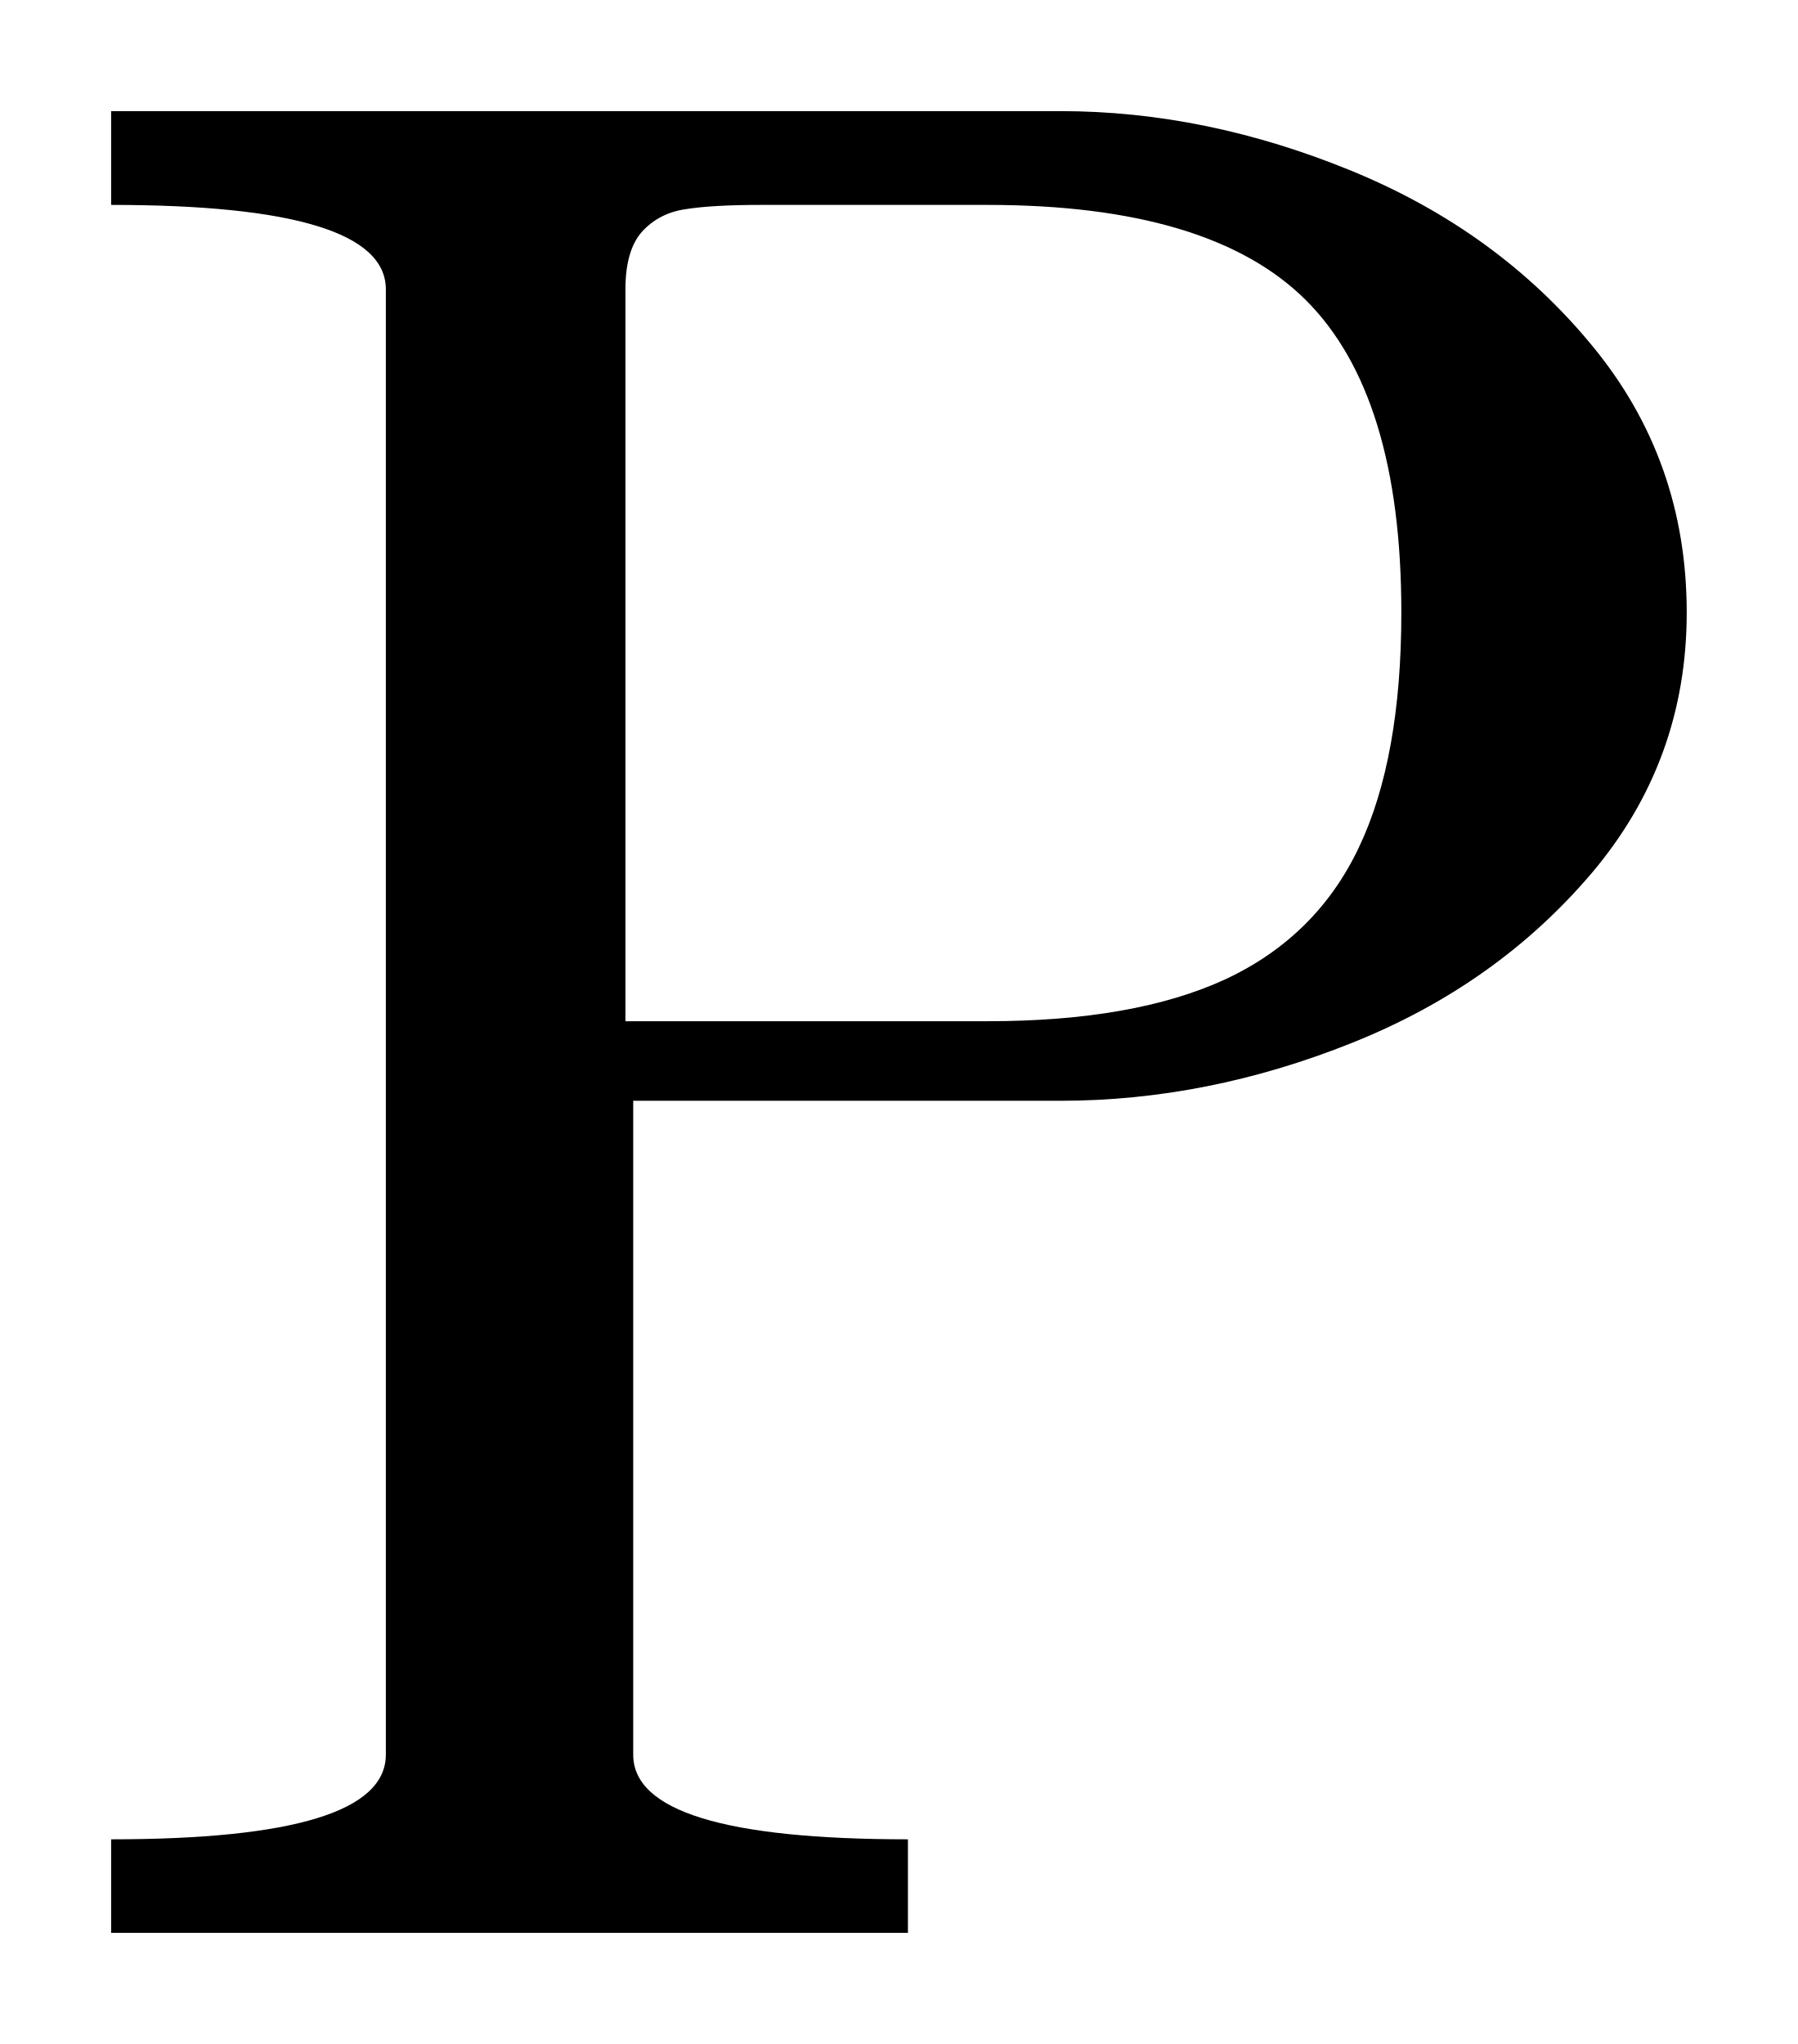
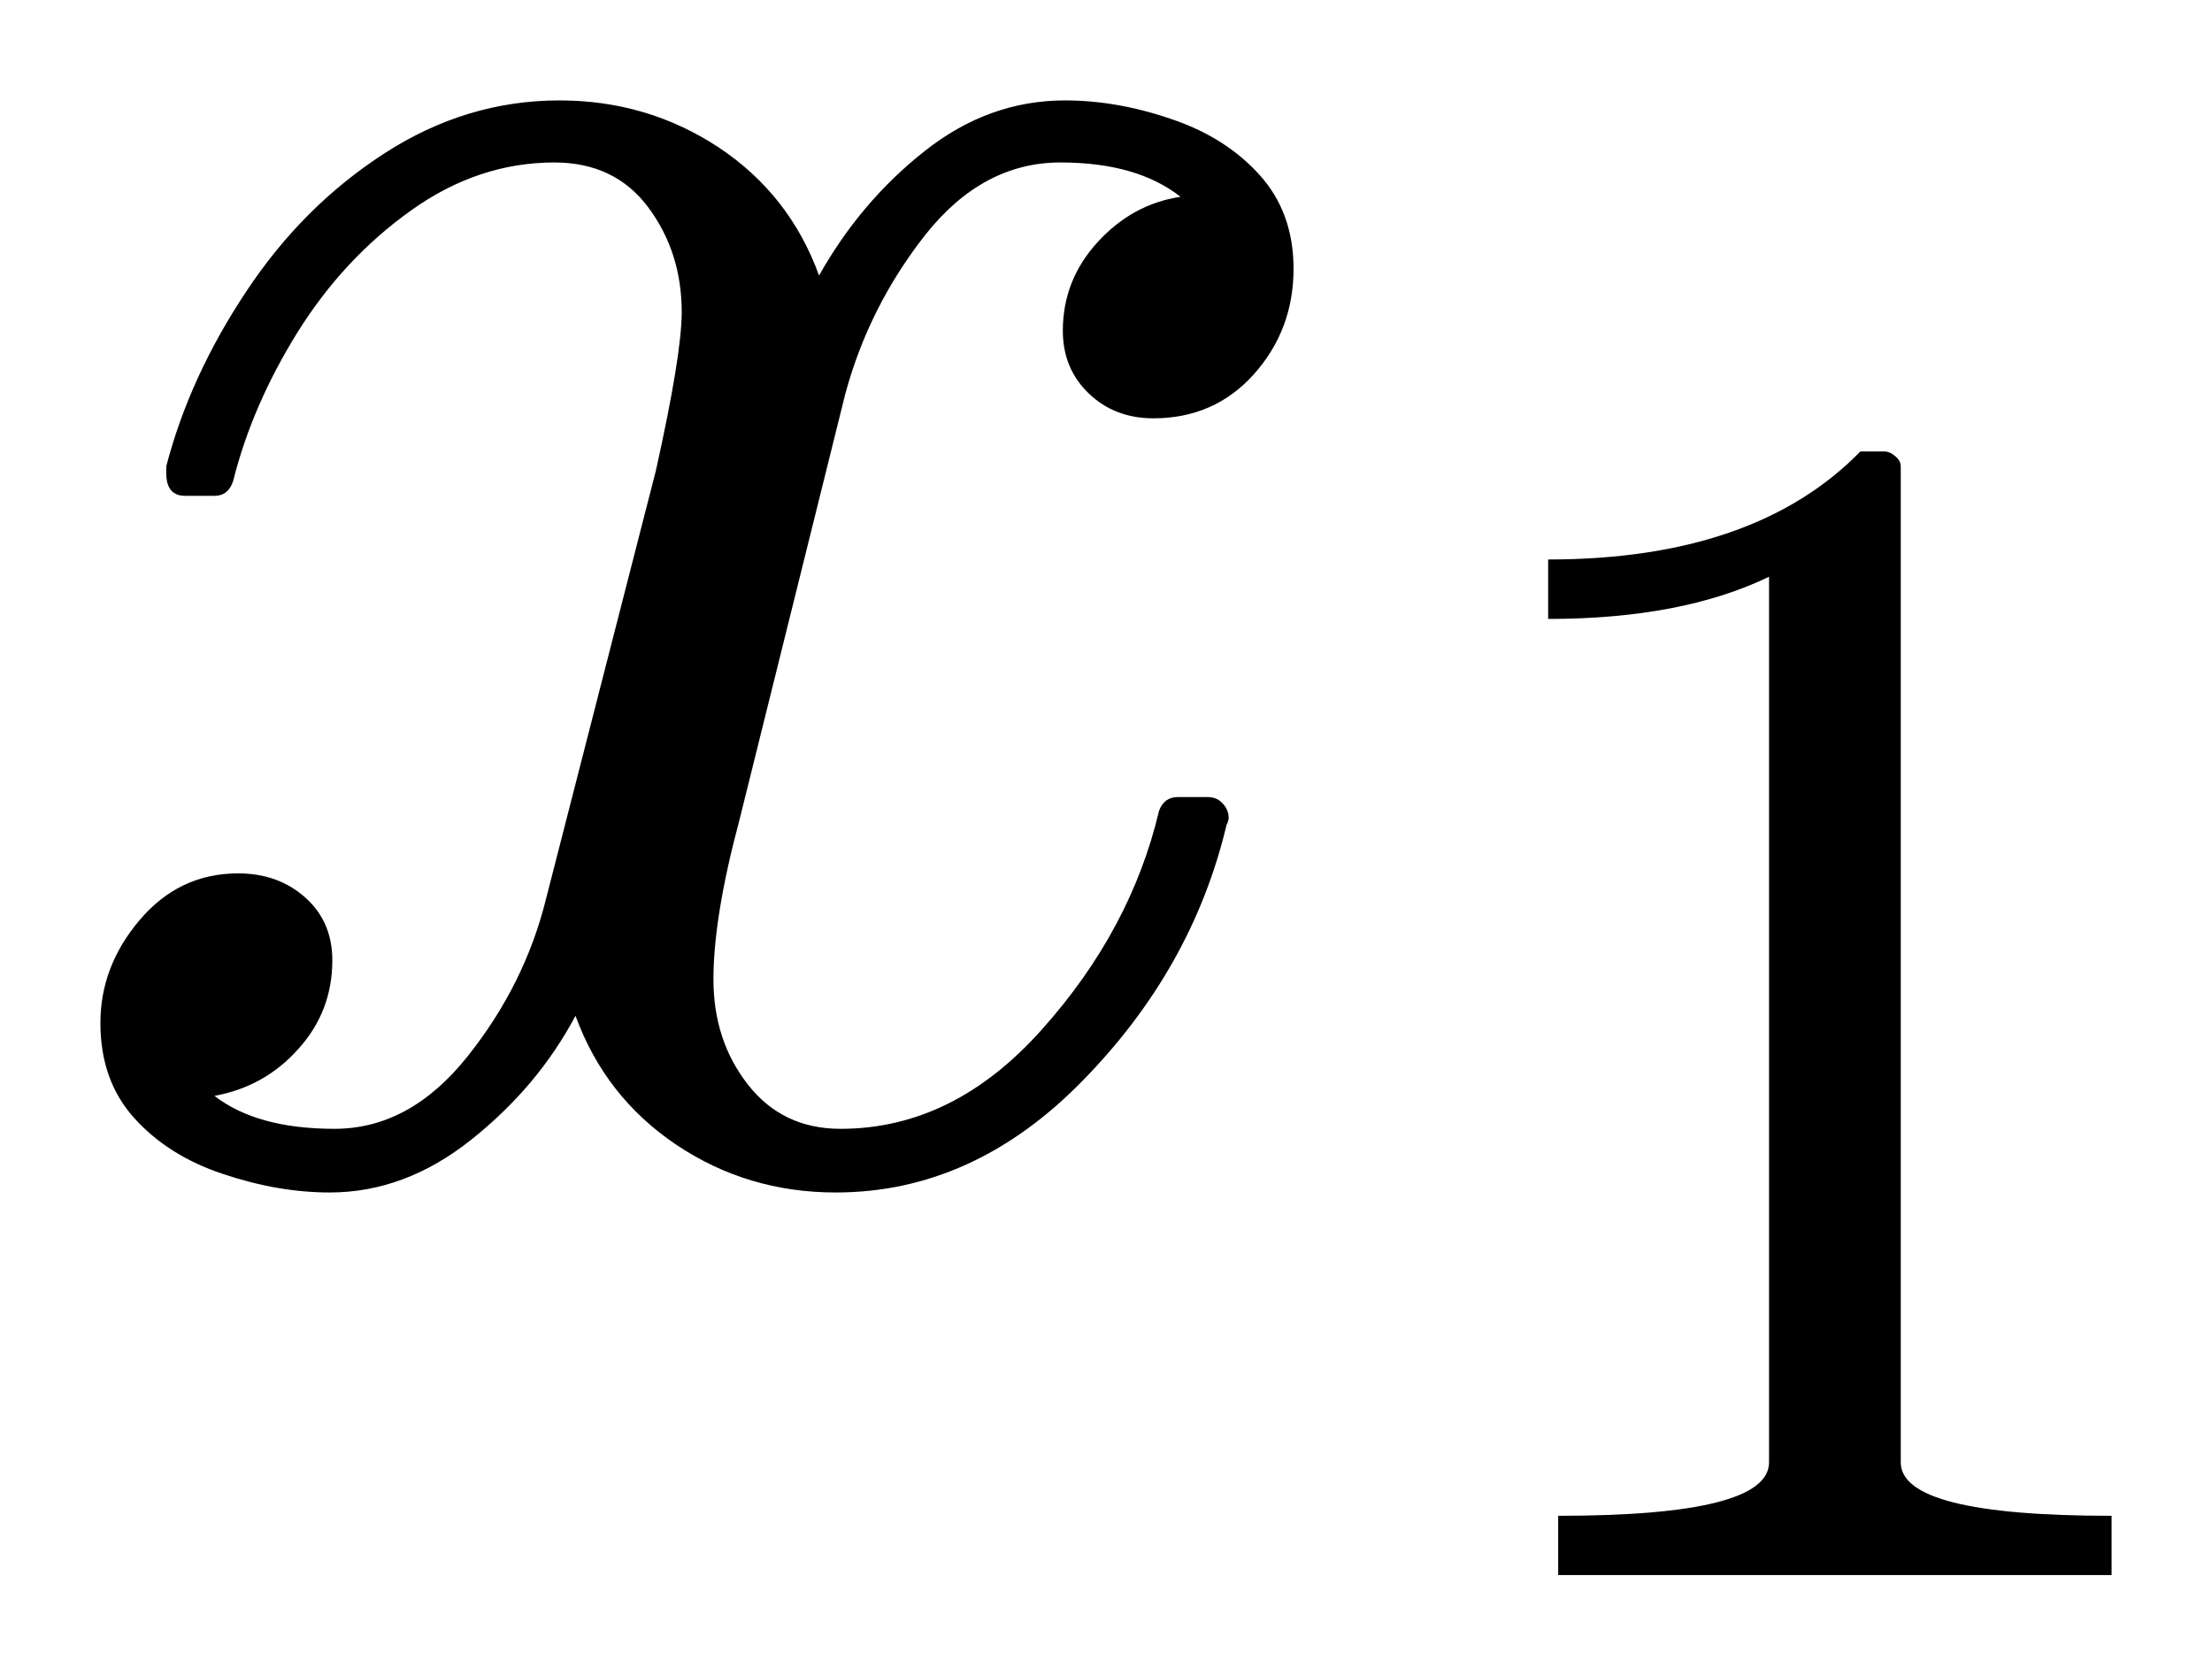
- <svg xmlns="http://www.w3.org/2000/svg" width="8.089pt" height="9.197pt" viewBox="0 0 8.089 9.197" version="1.1">
+ <svg xmlns="http://www.w3.org/2000/svg" width="11.016pt" height="8.343pt" viewBox="0 0 11.016 8.343" version="1.1">
  <defs>
    <style type="text/css">*{stroke-linejoin: round; stroke-linecap: butt}</style>
  </defs>
  <g id="figure_1">
    <g id="patch_1">
-       <path d="M 0 9.197  L 8.089 9.197  L 8.089 0  L 0 0  L 0 9.197  z " style="fill: none; opacity: 0" />
+       <path d="M 0 8.343  L 11.016 8.343  L 11.016 0  L 0 0  L 0 8.343  z " style="fill: none; opacity: 0" />
    </g>
    <g id="axes_1">
      <g id="patch_2">
-         <path d="M 0.5 8.697  L 0.5 8.276  Q 1.736 8.276 1.736 7.895  L 1.736 1.302  Q 1.736 0.922 0.5 0.922  L 0.5 0.5  L 4.771 0.5  Q 5.428 0.5 6.084 0.77  Q 6.74 1.04 7.164 1.556  Q 7.589 2.071 7.589 2.756  Q 7.589 3.423 7.162 3.928  Q 6.734 4.432 6.084 4.692  Q 5.433 4.953 4.771 4.953  L 2.849 4.953  L 2.849 7.895  Q 2.849 8.276 4.085 8.276  L 4.085 8.697  L 0.5 8.697  z M 2.814 4.595  L 4.443 4.595  Q 5.105 4.595 5.514 4.406  Q 5.924 4.214 6.114 3.813  Q 6.305 3.412 6.305 2.756  Q 6.305 1.777 5.874 1.349  Q 5.444 0.922 4.443 0.922  L 3.423 0.922  Q 3.206 0.922 3.086 0.941  Q 2.966 0.958 2.889 1.042  Q 2.814 1.126 2.814 1.302  L 2.814 4.595  z " clip-path="url(#p8706fdbd4f)" />
+         <path d="M 1.068 5.457  Q 1.28 5.621 1.666 5.621  Q 2.041 5.621 2.328 5.261  Q 2.615 4.901 2.72 4.473  L 3.266 2.345  Q 3.395 1.766 3.395 1.554  Q 3.395 1.256 3.228 1.032  Q 3.061 0.809 2.761 0.809  Q 2.381 0.809 2.047 1.048  Q 1.713 1.286 1.484 1.651  Q 1.256 2.017 1.162 2.392  Q 1.139 2.469 1.068 2.469  L 0.922 2.469  Q 0.828 2.469 0.828 2.356  L 0.828 2.322  Q 0.944 1.876 1.226 1.452  Q 1.507 1.027 1.914 0.764  Q 2.322 0.5 2.786 0.5  Q 3.224 0.5 3.579 0.734  Q 3.933 0.969 4.079 1.372  Q 4.286 1.004 4.604 0.753  Q 4.923 0.5 5.304 0.5  Q 5.562 0.5 5.831 0.592  Q 6.101 0.682 6.271 0.869  Q 6.442 1.057 6.442 1.338  Q 6.442 1.642 6.245 1.863  Q 6.048 2.083 5.744 2.083  Q 5.551 2.083 5.422 1.959  Q 5.293 1.835 5.293 1.647  Q 5.293 1.396 5.465 1.207  Q 5.639 1.016 5.879 0.98  Q 5.662 0.809 5.281 0.809  Q 4.895 0.809 4.61 1.167  Q 4.327 1.526 4.209 1.964  L 3.682 4.085  Q 3.553 4.567 3.553 4.876  Q 3.553 5.182 3.725 5.401  Q 3.897 5.621 4.186 5.621  Q 4.749 5.621 5.189 5.126  Q 5.632 4.631 5.772 4.038  Q 5.797 3.969 5.866 3.969  L 6.014 3.969  Q 6.061 3.969 6.089 4.001  Q 6.119 4.032 6.119 4.074  Q 6.119 4.085 6.108 4.109  Q 5.938 4.824 5.392 5.381  Q 4.848 5.938 4.162 5.938  Q 3.723 5.938 3.369 5.701  Q 3.014 5.463 2.866 5.058  Q 2.679 5.411 2.347 5.675  Q 2.017 5.938 1.642 5.938  Q 1.385 5.938 1.111 5.846  Q 0.839 5.756 0.669 5.568  Q 0.5 5.381 0.5 5.094  Q 0.5 4.812 0.695 4.582  Q 0.892 4.349 1.186 4.349  Q 1.385 4.349 1.52 4.469  Q 1.655 4.589 1.655 4.782  Q 1.655 5.036 1.486 5.223  Q 1.319 5.411 1.068 5.457  z M 7.76 7.843  L 7.76 7.548  Q 8.81 7.548 8.81 7.282  L 8.81 2.872  Q 8.375 3.082 7.71 3.082  L 7.71 2.786  Q 8.74 2.786 9.265 2.248  L 9.383 2.248  Q 9.412 2.248 9.439 2.272  Q 9.466 2.294 9.466 2.323  L 9.466 7.282  Q 9.466 7.548 10.516 7.548  L 10.516 7.843  L 7.76 7.843  z " clip-path="url(#p6def54e73d)" />
      </g>
    </g>
  </g>
  <defs>
-     <clipPath id="p8706fdbd4f">
-       <rect x="0" y="0" width="8.089" height="9.197" />
+     <clipPath id="p6def54e73d">
+       <rect x="0" y="0" width="11.016" height="8.343" />
    </clipPath>
  </defs>
</svg>
